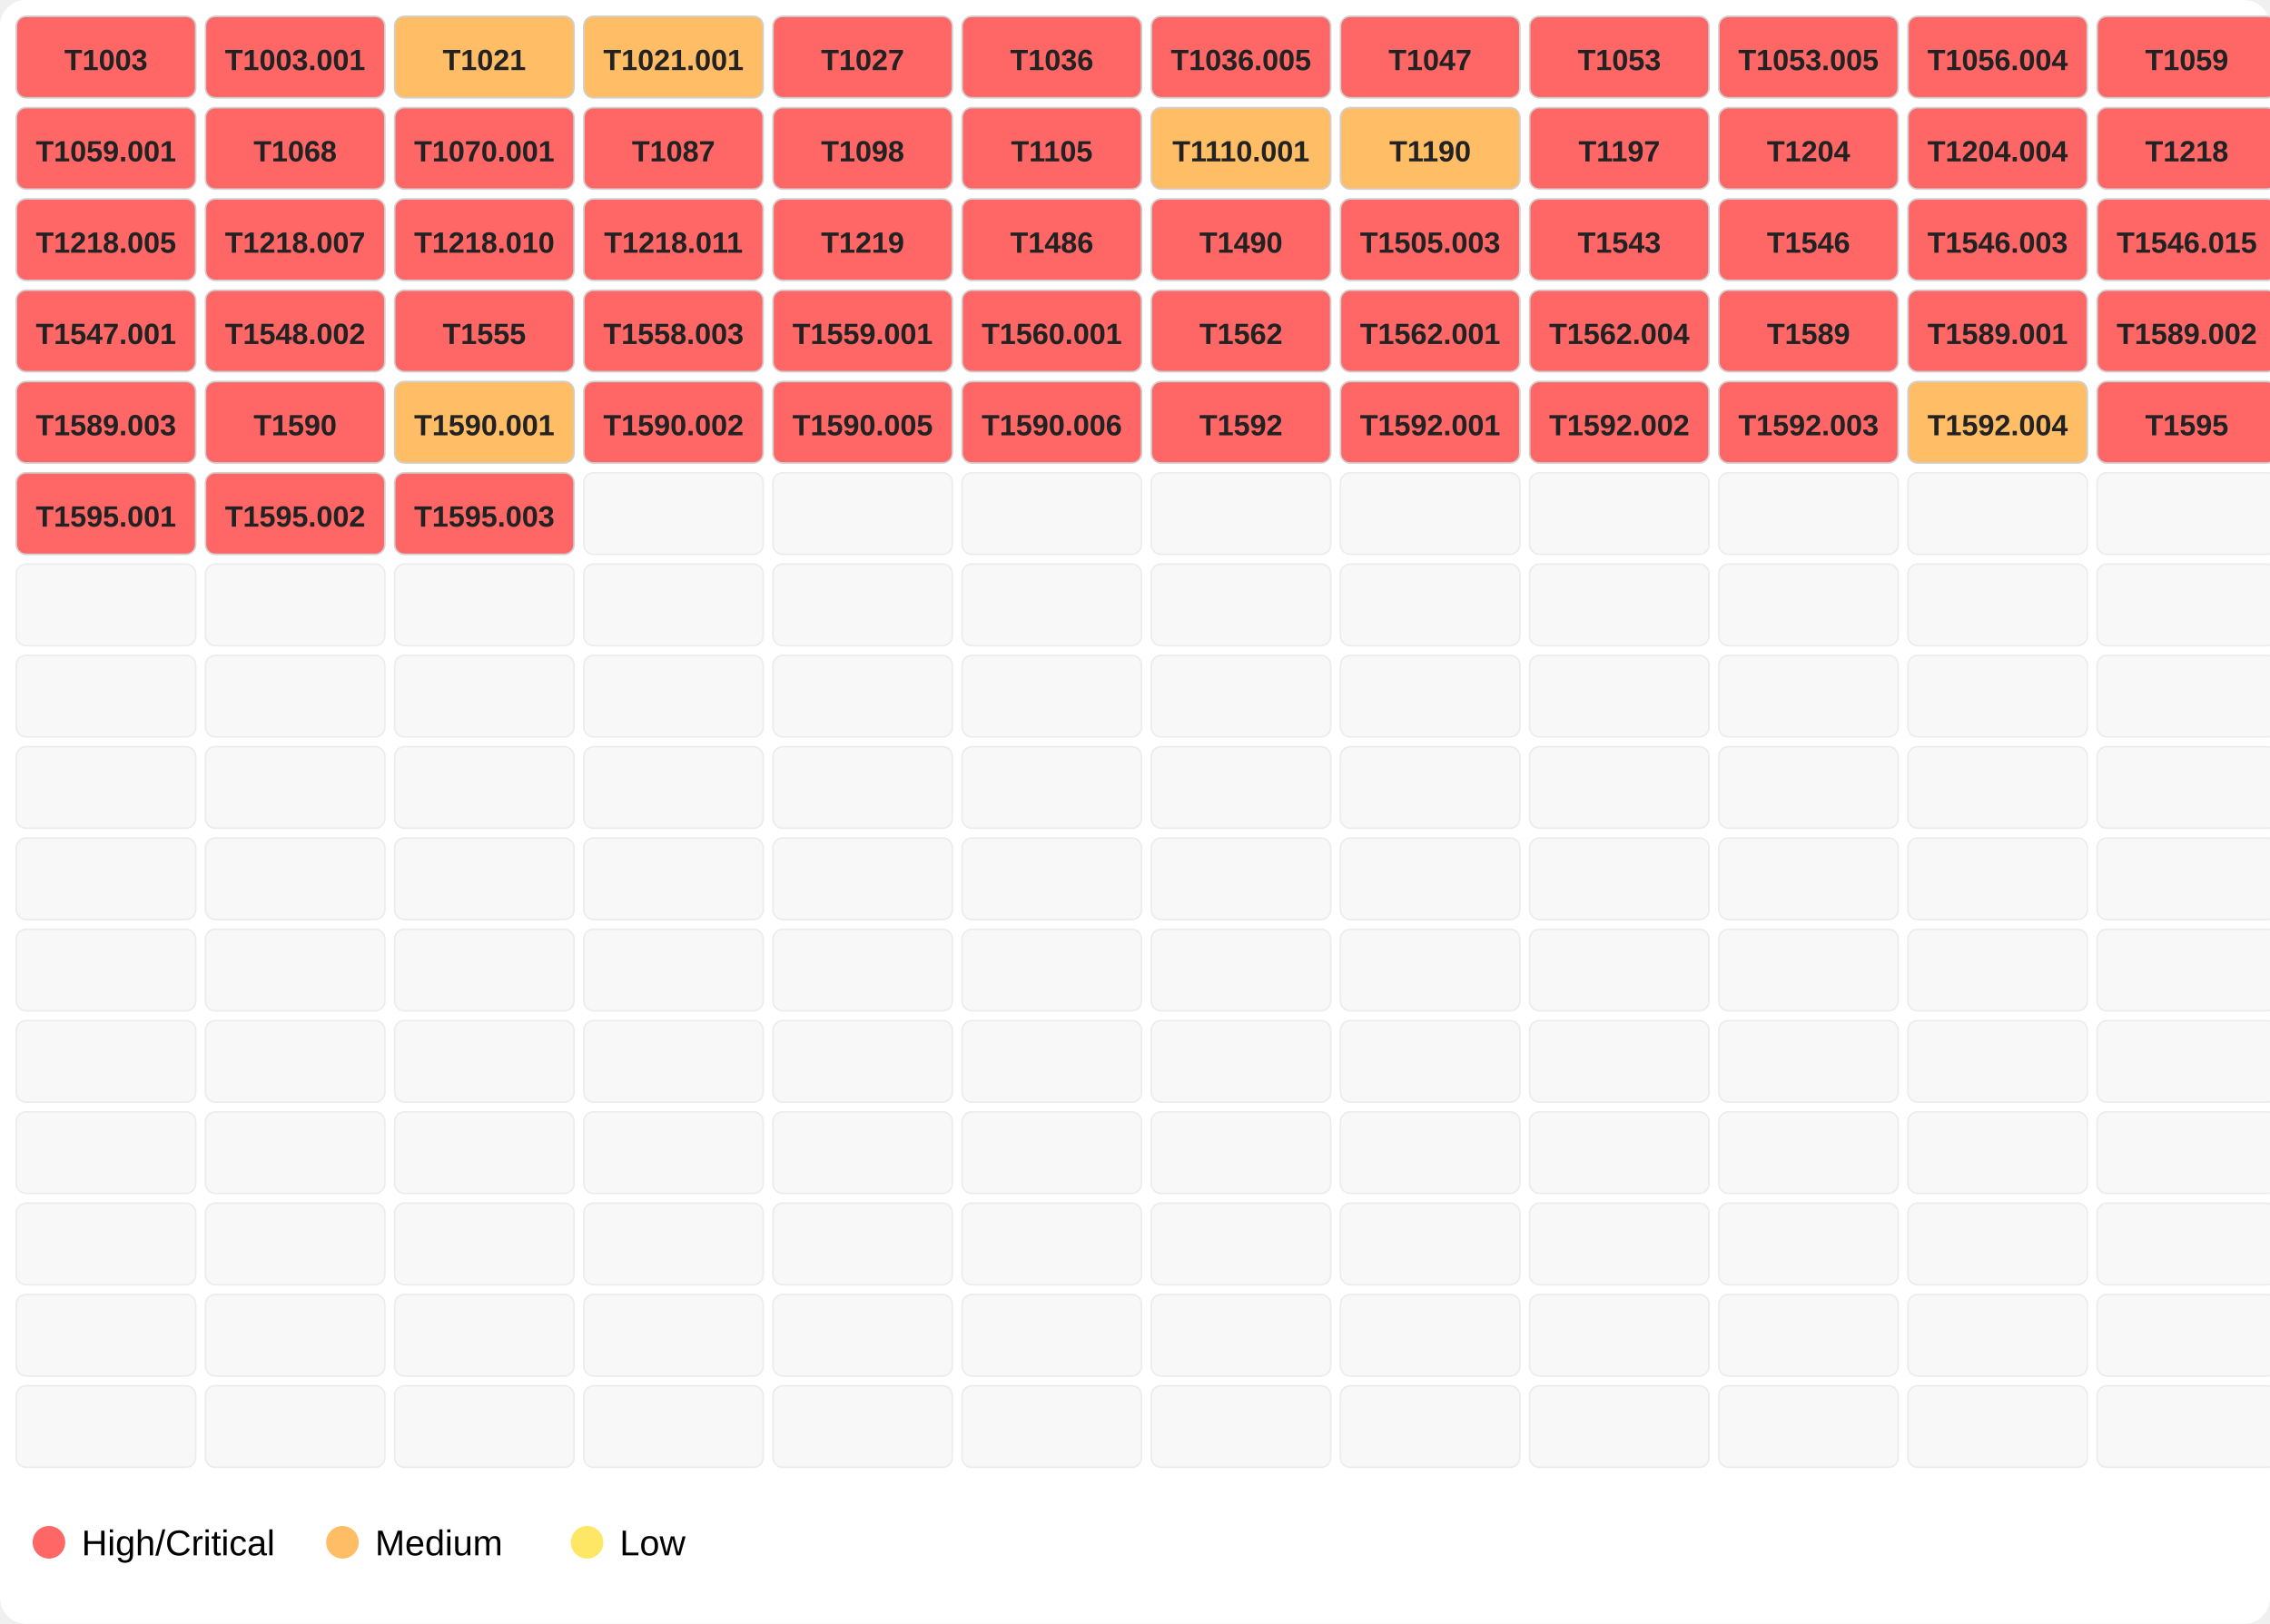
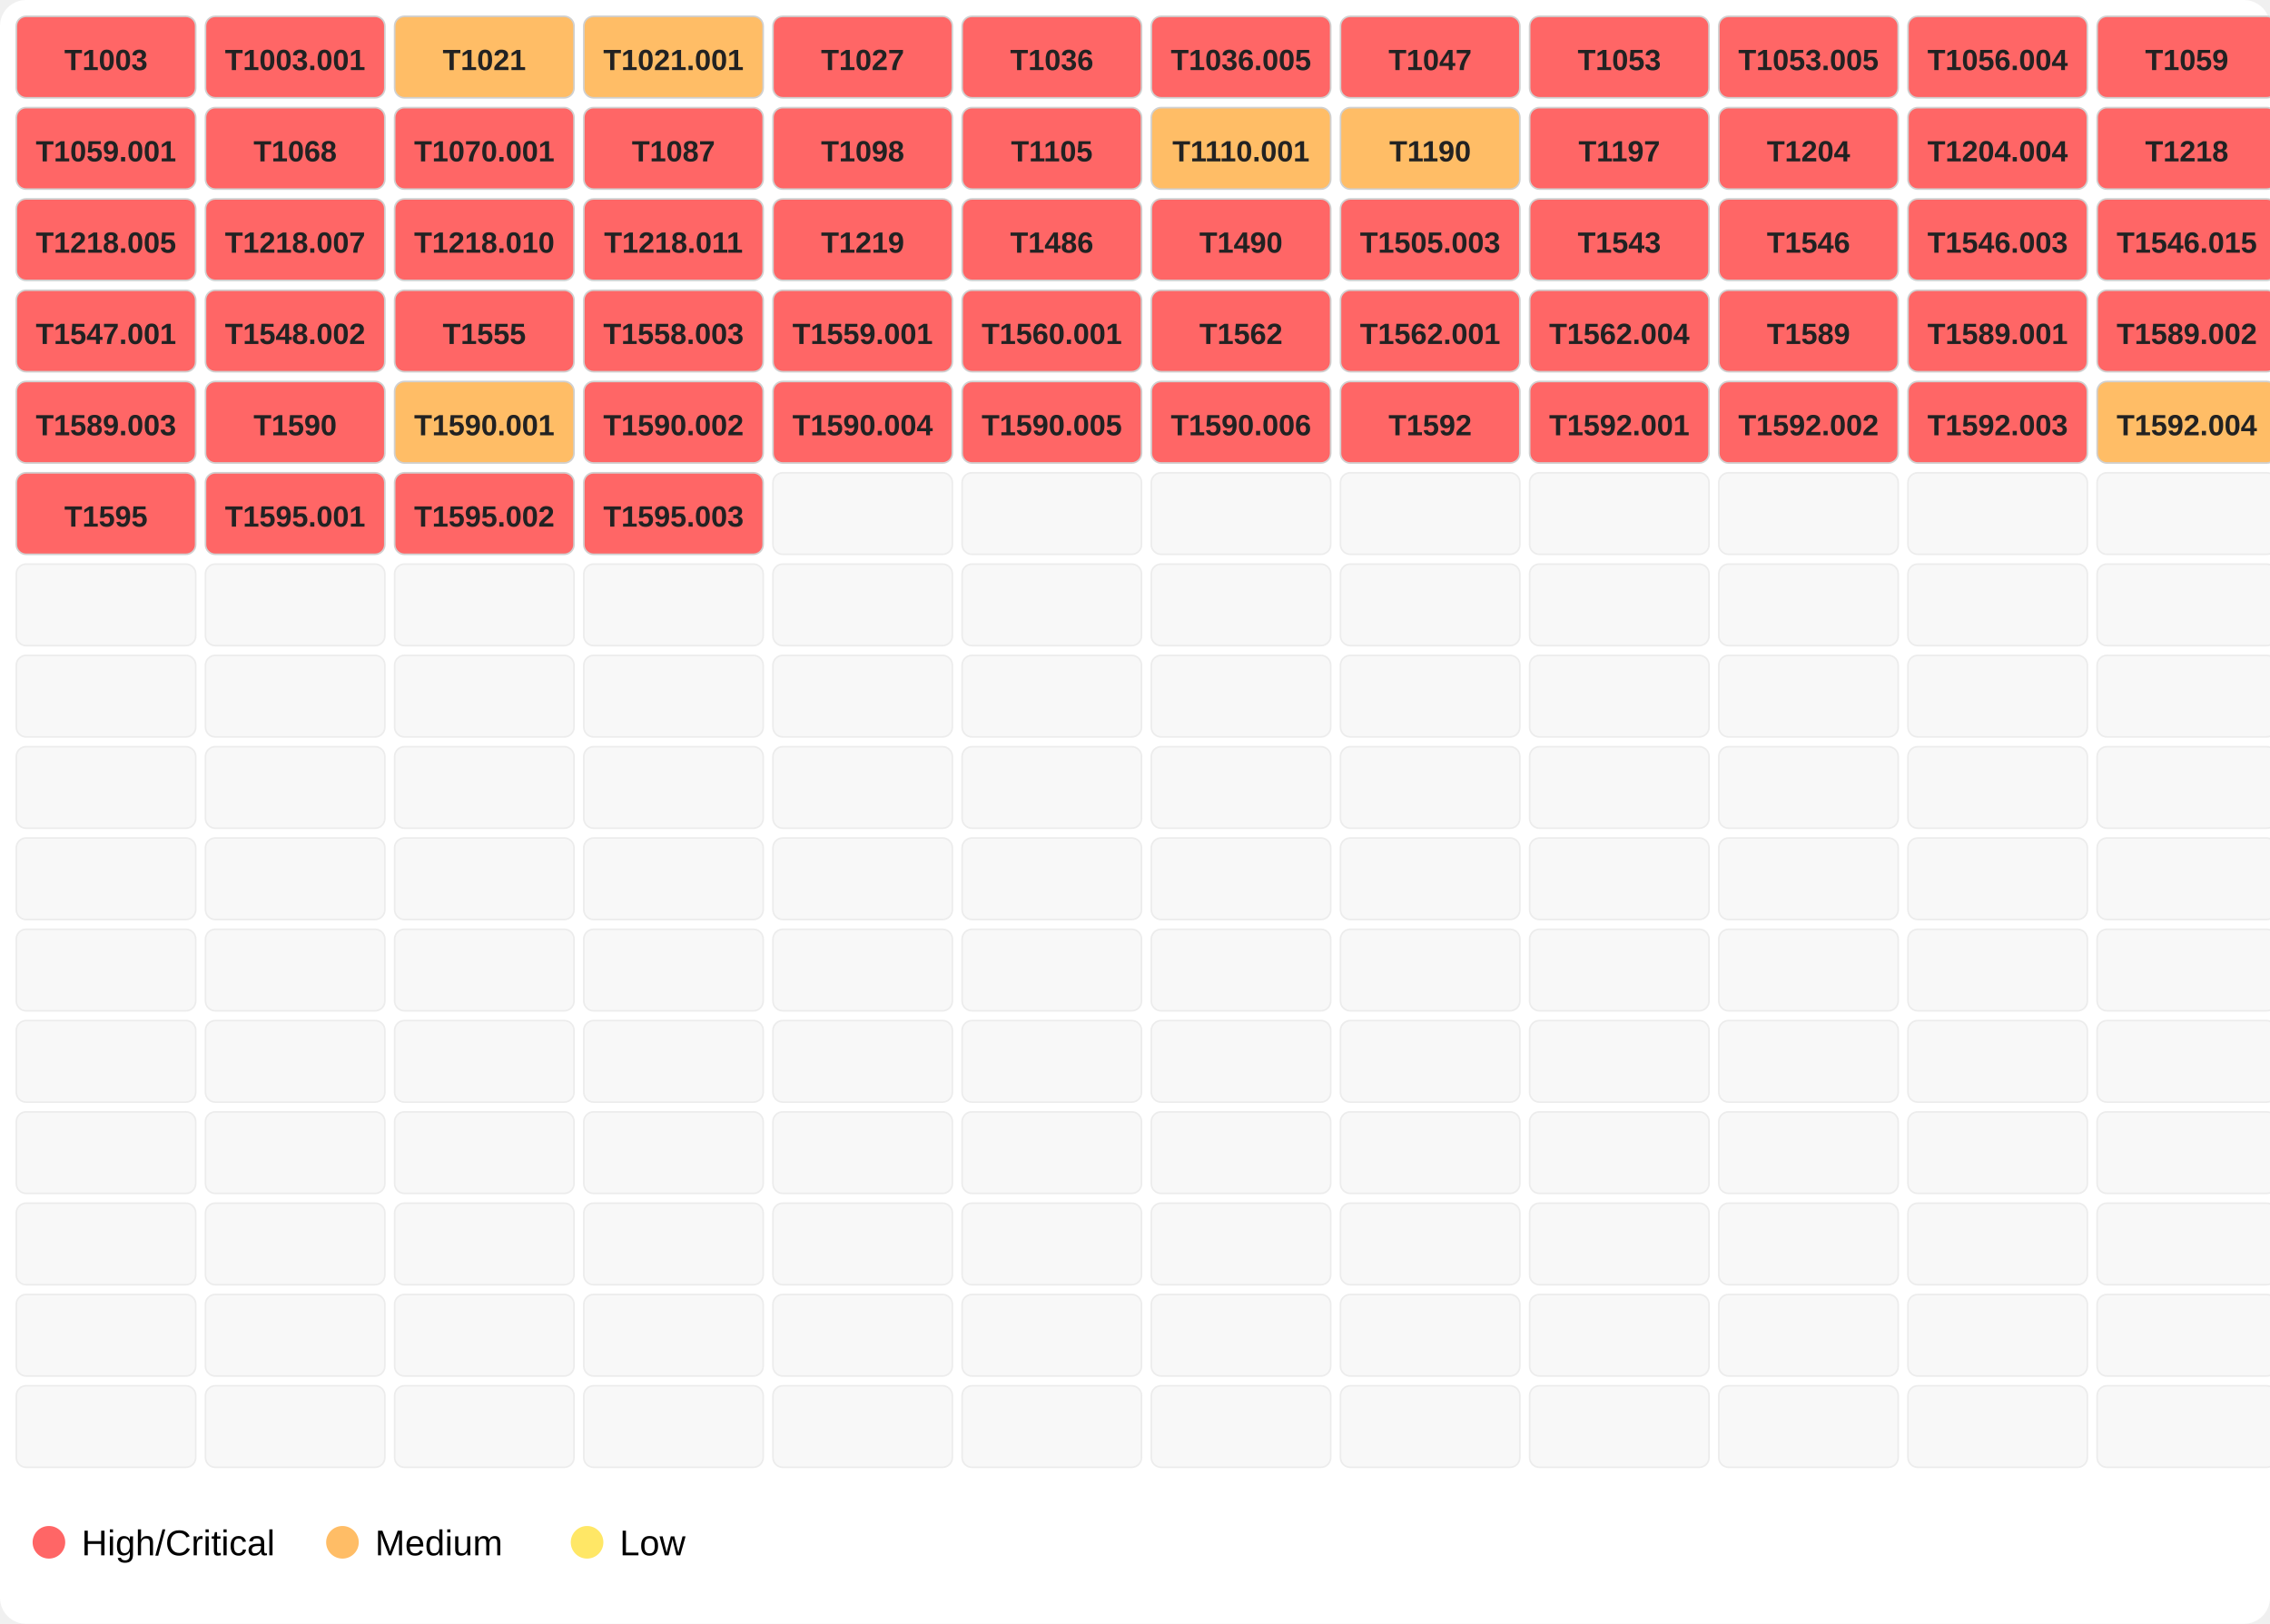
<svg xmlns="http://www.w3.org/2000/svg" width="696" height="498">
  <rect width="100%" height="100%" fill="#ffffff" rx="8" />
  <rect x="5" y="5" width="55" height="25" fill="#ff6666" opacity="1.0" stroke="#d0d0d0" stroke-width="0.5" rx="3" />
  <text x="32.5" y="21.5" font-family="Segoe UI,Arial" font-size="9" text-anchor="middle" font-weight="600" fill="#222">T1003</text>
  <rect x="63" y="5" width="55" height="25" fill="#ff6666" opacity="1.0" stroke="#d0d0d0" stroke-width="0.5" rx="3" />
  <text x="90.5" y="21.5" font-family="Segoe UI,Arial" font-size="9" text-anchor="middle" font-weight="600" fill="#222">T1003.001</text>
  <rect x="121" y="5" width="55" height="25" fill="#ffbd66" opacity="1.0" stroke="#d0d0d0" stroke-width="0.5" rx="3" />
  <text x="148.5" y="21.5" font-family="Segoe UI,Arial" font-size="9" text-anchor="middle" font-weight="600" fill="#222">T1021</text>
  <rect x="179" y="5" width="55" height="25" fill="#ffbd66" opacity="1.0" stroke="#d0d0d0" stroke-width="0.5" rx="3" />
  <text x="206.5" y="21.5" font-family="Segoe UI,Arial" font-size="9" text-anchor="middle" font-weight="600" fill="#222">T1021.001</text>
  <rect x="237" y="5" width="55" height="25" fill="#ff6666" opacity="1.0" stroke="#d0d0d0" stroke-width="0.5" rx="3" />
  <text x="264.5" y="21.5" font-family="Segoe UI,Arial" font-size="9" text-anchor="middle" font-weight="600" fill="#222">T1027</text>
  <rect x="295" y="5" width="55" height="25" fill="#ff6666" opacity="1.0" stroke="#d0d0d0" stroke-width="0.5" rx="3" />
  <text x="322.5" y="21.5" font-family="Segoe UI,Arial" font-size="9" text-anchor="middle" font-weight="600" fill="#222">T1036</text>
  <rect x="353" y="5" width="55" height="25" fill="#ff6666" opacity="1.0" stroke="#d0d0d0" stroke-width="0.5" rx="3" />
  <text x="380.5" y="21.5" font-family="Segoe UI,Arial" font-size="9" text-anchor="middle" font-weight="600" fill="#222">T1036.005</text>
  <rect x="411" y="5" width="55" height="25" fill="#ff6666" opacity="1.0" stroke="#d0d0d0" stroke-width="0.5" rx="3" />
  <text x="438.5" y="21.5" font-family="Segoe UI,Arial" font-size="9" text-anchor="middle" font-weight="600" fill="#222">T1047</text>
  <rect x="469" y="5" width="55" height="25" fill="#ff6666" opacity="1.0" stroke="#d0d0d0" stroke-width="0.5" rx="3" />
  <text x="496.5" y="21.5" font-family="Segoe UI,Arial" font-size="9" text-anchor="middle" font-weight="600" fill="#222">T1053</text>
  <rect x="527" y="5" width="55" height="25" fill="#ff6666" opacity="1.0" stroke="#d0d0d0" stroke-width="0.5" rx="3" />
  <text x="554.5" y="21.5" font-family="Segoe UI,Arial" font-size="9" text-anchor="middle" font-weight="600" fill="#222">T1053.005</text>
  <rect x="585" y="5" width="55" height="25" fill="#ff6666" opacity="1.0" stroke="#d0d0d0" stroke-width="0.5" rx="3" />
  <text x="612.5" y="21.5" font-family="Segoe UI,Arial" font-size="9" text-anchor="middle" font-weight="600" fill="#222">T1056.004</text>
  <rect x="643" y="5" width="55" height="25" fill="#ff6666" opacity="1.0" stroke="#d0d0d0" stroke-width="0.5" rx="3" />
  <text x="670.5" y="21.5" font-family="Segoe UI,Arial" font-size="9" text-anchor="middle" font-weight="600" fill="#222">T1059</text>
  <rect x="5" y="33" width="55" height="25" fill="#ff6666" opacity="1.0" stroke="#d0d0d0" stroke-width="0.5" rx="3" />
  <text x="32.5" y="49.5" font-family="Segoe UI,Arial" font-size="9" text-anchor="middle" font-weight="600" fill="#222">T1059.001</text>
  <rect x="63" y="33" width="55" height="25" fill="#ff6666" opacity="1.0" stroke="#d0d0d0" stroke-width="0.5" rx="3" />
  <text x="90.5" y="49.5" font-family="Segoe UI,Arial" font-size="9" text-anchor="middle" font-weight="600" fill="#222">T1068</text>
  <rect x="121" y="33" width="55" height="25" fill="#ff6666" opacity="1.0" stroke="#d0d0d0" stroke-width="0.5" rx="3" />
  <text x="148.5" y="49.5" font-family="Segoe UI,Arial" font-size="9" text-anchor="middle" font-weight="600" fill="#222">T1070.001</text>
  <rect x="179" y="33" width="55" height="25" fill="#ff6666" opacity="1.0" stroke="#d0d0d0" stroke-width="0.5" rx="3" />
  <text x="206.5" y="49.5" font-family="Segoe UI,Arial" font-size="9" text-anchor="middle" font-weight="600" fill="#222">T1087</text>
  <rect x="237" y="33" width="55" height="25" fill="#ff6666" opacity="1.0" stroke="#d0d0d0" stroke-width="0.5" rx="3" />
  <text x="264.5" y="49.5" font-family="Segoe UI,Arial" font-size="9" text-anchor="middle" font-weight="600" fill="#222">T1098</text>
  <rect x="295" y="33" width="55" height="25" fill="#ff6666" opacity="1.0" stroke="#d0d0d0" stroke-width="0.5" rx="3" />
  <text x="322.5" y="49.5" font-family="Segoe UI,Arial" font-size="9" text-anchor="middle" font-weight="600" fill="#222">T1105</text>
  <rect x="353" y="33" width="55" height="25" fill="#ffbd66" opacity="1.0" stroke="#d0d0d0" stroke-width="0.5" rx="3" />
  <text x="380.5" y="49.5" font-family="Segoe UI,Arial" font-size="9" text-anchor="middle" font-weight="600" fill="#222">T1110.001</text>
  <rect x="411" y="33" width="55" height="25" fill="#ffbd66" opacity="1.0" stroke="#d0d0d0" stroke-width="0.5" rx="3" />
  <text x="438.5" y="49.5" font-family="Segoe UI,Arial" font-size="9" text-anchor="middle" font-weight="600" fill="#222">T1190</text>
  <rect x="469" y="33" width="55" height="25" fill="#ff6666" opacity="1.0" stroke="#d0d0d0" stroke-width="0.5" rx="3" />
  <text x="496.5" y="49.5" font-family="Segoe UI,Arial" font-size="9" text-anchor="middle" font-weight="600" fill="#222">T1197</text>
  <rect x="527" y="33" width="55" height="25" fill="#ff6666" opacity="1.0" stroke="#d0d0d0" stroke-width="0.5" rx="3" />
  <text x="554.5" y="49.5" font-family="Segoe UI,Arial" font-size="9" text-anchor="middle" font-weight="600" fill="#222">T1204</text>
  <rect x="585" y="33" width="55" height="25" fill="#ff6666" opacity="1.0" stroke="#d0d0d0" stroke-width="0.5" rx="3" />
  <text x="612.5" y="49.5" font-family="Segoe UI,Arial" font-size="9" text-anchor="middle" font-weight="600" fill="#222">T1204.004</text>
  <rect x="643" y="33" width="55" height="25" fill="#ff6666" opacity="1.0" stroke="#d0d0d0" stroke-width="0.5" rx="3" />
  <text x="670.5" y="49.5" font-family="Segoe UI,Arial" font-size="9" text-anchor="middle" font-weight="600" fill="#222">T1218</text>
  <rect x="5" y="61" width="55" height="25" fill="#ff6666" opacity="1.0" stroke="#d0d0d0" stroke-width="0.5" rx="3" />
  <text x="32.5" y="77.5" font-family="Segoe UI,Arial" font-size="9" text-anchor="middle" font-weight="600" fill="#222">T1218.005</text>
  <rect x="63" y="61" width="55" height="25" fill="#ff6666" opacity="1.0" stroke="#d0d0d0" stroke-width="0.5" rx="3" />
  <text x="90.5" y="77.5" font-family="Segoe UI,Arial" font-size="9" text-anchor="middle" font-weight="600" fill="#222">T1218.007</text>
  <rect x="121" y="61" width="55" height="25" fill="#ff6666" opacity="1.0" stroke="#d0d0d0" stroke-width="0.5" rx="3" />
  <text x="148.5" y="77.5" font-family="Segoe UI,Arial" font-size="9" text-anchor="middle" font-weight="600" fill="#222">T1218.010</text>
  <rect x="179" y="61" width="55" height="25" fill="#ff6666" opacity="1.0" stroke="#d0d0d0" stroke-width="0.5" rx="3" />
  <text x="206.5" y="77.5" font-family="Segoe UI,Arial" font-size="9" text-anchor="middle" font-weight="600" fill="#222">T1218.011</text>
  <rect x="237" y="61" width="55" height="25" fill="#ff6666" opacity="1.0" stroke="#d0d0d0" stroke-width="0.5" rx="3" />
  <text x="264.5" y="77.5" font-family="Segoe UI,Arial" font-size="9" text-anchor="middle" font-weight="600" fill="#222">T1219</text>
  <rect x="295" y="61" width="55" height="25" fill="#ff6666" opacity="1.0" stroke="#d0d0d0" stroke-width="0.5" rx="3" />
  <text x="322.5" y="77.5" font-family="Segoe UI,Arial" font-size="9" text-anchor="middle" font-weight="600" fill="#222">T1486</text>
  <rect x="353" y="61" width="55" height="25" fill="#ff6666" opacity="1.0" stroke="#d0d0d0" stroke-width="0.5" rx="3" />
  <text x="380.5" y="77.5" font-family="Segoe UI,Arial" font-size="9" text-anchor="middle" font-weight="600" fill="#222">T1490</text>
  <rect x="411" y="61" width="55" height="25" fill="#ff6666" opacity="1.0" stroke="#d0d0d0" stroke-width="0.5" rx="3" />
  <text x="438.5" y="77.5" font-family="Segoe UI,Arial" font-size="9" text-anchor="middle" font-weight="600" fill="#222">T1505.003</text>
  <rect x="469" y="61" width="55" height="25" fill="#ff6666" opacity="1.0" stroke="#d0d0d0" stroke-width="0.5" rx="3" />
  <text x="496.5" y="77.5" font-family="Segoe UI,Arial" font-size="9" text-anchor="middle" font-weight="600" fill="#222">T1543</text>
  <rect x="527" y="61" width="55" height="25" fill="#ff6666" opacity="1.0" stroke="#d0d0d0" stroke-width="0.5" rx="3" />
  <text x="554.5" y="77.5" font-family="Segoe UI,Arial" font-size="9" text-anchor="middle" font-weight="600" fill="#222">T1546</text>
  <rect x="585" y="61" width="55" height="25" fill="#ff6666" opacity="1.0" stroke="#d0d0d0" stroke-width="0.5" rx="3" />
  <text x="612.5" y="77.5" font-family="Segoe UI,Arial" font-size="9" text-anchor="middle" font-weight="600" fill="#222">T1546.003</text>
  <rect x="643" y="61" width="55" height="25" fill="#ff6666" opacity="1.0" stroke="#d0d0d0" stroke-width="0.5" rx="3" />
  <text x="670.5" y="77.5" font-family="Segoe UI,Arial" font-size="9" text-anchor="middle" font-weight="600" fill="#222">T1546.015</text>
  <rect x="5" y="89" width="55" height="25" fill="#ff6666" opacity="1.0" stroke="#d0d0d0" stroke-width="0.5" rx="3" />
  <text x="32.5" y="105.5" font-family="Segoe UI,Arial" font-size="9" text-anchor="middle" font-weight="600" fill="#222">T1547.001</text>
  <rect x="63" y="89" width="55" height="25" fill="#ff6666" opacity="1.0" stroke="#d0d0d0" stroke-width="0.5" rx="3" />
  <text x="90.5" y="105.5" font-family="Segoe UI,Arial" font-size="9" text-anchor="middle" font-weight="600" fill="#222">T1548.002</text>
  <rect x="121" y="89" width="55" height="25" fill="#ff6666" opacity="1.0" stroke="#d0d0d0" stroke-width="0.5" rx="3" />
  <text x="148.5" y="105.5" font-family="Segoe UI,Arial" font-size="9" text-anchor="middle" font-weight="600" fill="#222">T1555</text>
  <rect x="179" y="89" width="55" height="25" fill="#ff6666" opacity="1.0" stroke="#d0d0d0" stroke-width="0.5" rx="3" />
  <text x="206.5" y="105.5" font-family="Segoe UI,Arial" font-size="9" text-anchor="middle" font-weight="600" fill="#222">T1558.003</text>
  <rect x="237" y="89" width="55" height="25" fill="#ff6666" opacity="1.0" stroke="#d0d0d0" stroke-width="0.5" rx="3" />
  <text x="264.5" y="105.5" font-family="Segoe UI,Arial" font-size="9" text-anchor="middle" font-weight="600" fill="#222">T1559.001</text>
  <rect x="295" y="89" width="55" height="25" fill="#ff6666" opacity="1.0" stroke="#d0d0d0" stroke-width="0.5" rx="3" />
  <text x="322.5" y="105.5" font-family="Segoe UI,Arial" font-size="9" text-anchor="middle" font-weight="600" fill="#222">T1560.001</text>
  <rect x="353" y="89" width="55" height="25" fill="#ff6666" opacity="1.0" stroke="#d0d0d0" stroke-width="0.5" rx="3" />
  <text x="380.5" y="105.5" font-family="Segoe UI,Arial" font-size="9" text-anchor="middle" font-weight="600" fill="#222">T1562</text>
  <rect x="411" y="89" width="55" height="25" fill="#ff6666" opacity="1.0" stroke="#d0d0d0" stroke-width="0.5" rx="3" />
  <text x="438.5" y="105.5" font-family="Segoe UI,Arial" font-size="9" text-anchor="middle" font-weight="600" fill="#222">T1562.001</text>
  <rect x="469" y="89" width="55" height="25" fill="#ff6666" opacity="1.0" stroke="#d0d0d0" stroke-width="0.5" rx="3" />
  <text x="496.5" y="105.5" font-family="Segoe UI,Arial" font-size="9" text-anchor="middle" font-weight="600" fill="#222">T1562.004</text>
  <rect x="527" y="89" width="55" height="25" fill="#ff6666" opacity="1.0" stroke="#d0d0d0" stroke-width="0.5" rx="3" />
  <text x="554.5" y="105.5" font-family="Segoe UI,Arial" font-size="9" text-anchor="middle" font-weight="600" fill="#222">T1589</text>
  <rect x="585" y="89" width="55" height="25" fill="#ff6666" opacity="1.0" stroke="#d0d0d0" stroke-width="0.5" rx="3" />
  <text x="612.5" y="105.5" font-family="Segoe UI,Arial" font-size="9" text-anchor="middle" font-weight="600" fill="#222">T1589.001</text>
  <rect x="643" y="89" width="55" height="25" fill="#ff6666" opacity="1.0" stroke="#d0d0d0" stroke-width="0.5" rx="3" />
  <text x="670.5" y="105.5" font-family="Segoe UI,Arial" font-size="9" text-anchor="middle" font-weight="600" fill="#222">T1589.002</text>
  <rect x="5" y="117" width="55" height="25" fill="#ff6666" opacity="1.0" stroke="#d0d0d0" stroke-width="0.5" rx="3" />
  <text x="32.5" y="133.5" font-family="Segoe UI,Arial" font-size="9" text-anchor="middle" font-weight="600" fill="#222">T1589.003</text>
  <rect x="63" y="117" width="55" height="25" fill="#ff6666" opacity="1.0" stroke="#d0d0d0" stroke-width="0.5" rx="3" />
  <text x="90.5" y="133.5" font-family="Segoe UI,Arial" font-size="9" text-anchor="middle" font-weight="600" fill="#222">T1590</text>
  <rect x="121" y="117" width="55" height="25" fill="#ffbd66" opacity="1.0" stroke="#d0d0d0" stroke-width="0.5" rx="3" />
  <text x="148.5" y="133.5" font-family="Segoe UI,Arial" font-size="9" text-anchor="middle" font-weight="600" fill="#222">T1590.001</text>
  <rect x="179" y="117" width="55" height="25" fill="#ff6666" opacity="1.0" stroke="#d0d0d0" stroke-width="0.5" rx="3" />
  <text x="206.5" y="133.5" font-family="Segoe UI,Arial" font-size="9" text-anchor="middle" font-weight="600" fill="#222">T1590.002</text>
  <rect x="237" y="117" width="55" height="25" fill="#ff6666" opacity="1.0" stroke="#d0d0d0" stroke-width="0.5" rx="3" />
-   <text x="264.5" y="133.5" font-family="Segoe UI,Arial" font-size="9" text-anchor="middle" font-weight="600" fill="#222">T1590.005</text>
+   <text x="264.5" y="133.5" font-family="Segoe UI,Arial" font-size="9" text-anchor="middle" font-weight="600" fill="#222">T1590.004</text>
  <rect x="295" y="117" width="55" height="25" fill="#ff6666" opacity="1.0" stroke="#d0d0d0" stroke-width="0.5" rx="3" />
-   <text x="322.5" y="133.5" font-family="Segoe UI,Arial" font-size="9" text-anchor="middle" font-weight="600" fill="#222">T1590.006</text>
+   <text x="322.5" y="133.5" font-family="Segoe UI,Arial" font-size="9" text-anchor="middle" font-weight="600" fill="#222">T1590.005</text>
  <rect x="353" y="117" width="55" height="25" fill="#ff6666" opacity="1.0" stroke="#d0d0d0" stroke-width="0.5" rx="3" />
-   <text x="380.5" y="133.5" font-family="Segoe UI,Arial" font-size="9" text-anchor="middle" font-weight="600" fill="#222">T1592</text>
+   <text x="380.5" y="133.5" font-family="Segoe UI,Arial" font-size="9" text-anchor="middle" font-weight="600" fill="#222">T1590.006</text>
  <rect x="411" y="117" width="55" height="25" fill="#ff6666" opacity="1.0" stroke="#d0d0d0" stroke-width="0.5" rx="3" />
-   <text x="438.5" y="133.5" font-family="Segoe UI,Arial" font-size="9" text-anchor="middle" font-weight="600" fill="#222">T1592.001</text>
+   <text x="438.5" y="133.5" font-family="Segoe UI,Arial" font-size="9" text-anchor="middle" font-weight="600" fill="#222">T1592</text>
  <rect x="469" y="117" width="55" height="25" fill="#ff6666" opacity="1.0" stroke="#d0d0d0" stroke-width="0.5" rx="3" />
-   <text x="496.5" y="133.5" font-family="Segoe UI,Arial" font-size="9" text-anchor="middle" font-weight="600" fill="#222">T1592.002</text>
+   <text x="496.5" y="133.5" font-family="Segoe UI,Arial" font-size="9" text-anchor="middle" font-weight="600" fill="#222">T1592.001</text>
  <rect x="527" y="117" width="55" height="25" fill="#ff6666" opacity="1.0" stroke="#d0d0d0" stroke-width="0.5" rx="3" />
-   <text x="554.5" y="133.5" font-family="Segoe UI,Arial" font-size="9" text-anchor="middle" font-weight="600" fill="#222">T1592.003</text>
-   <rect x="585" y="117" width="55" height="25" fill="#ffbd66" opacity="1.0" stroke="#d0d0d0" stroke-width="0.5" rx="3" />
-   <text x="612.5" y="133.5" font-family="Segoe UI,Arial" font-size="9" text-anchor="middle" font-weight="600" fill="#222">T1592.004</text>
-   <rect x="643" y="117" width="55" height="25" fill="#ff6666" opacity="1.0" stroke="#d0d0d0" stroke-width="0.5" rx="3" />
-   <text x="670.5" y="133.5" font-family="Segoe UI,Arial" font-size="9" text-anchor="middle" font-weight="600" fill="#222">T1595</text>
+   <text x="554.5" y="133.5" font-family="Segoe UI,Arial" font-size="9" text-anchor="middle" font-weight="600" fill="#222">T1592.002</text>
+   <rect x="585" y="117" width="55" height="25" fill="#ff6666" opacity="1.0" stroke="#d0d0d0" stroke-width="0.5" rx="3" />
+   <text x="612.5" y="133.5" font-family="Segoe UI,Arial" font-size="9" text-anchor="middle" font-weight="600" fill="#222">T1592.003</text>
+   <rect x="643" y="117" width="55" height="25" fill="#ffbd66" opacity="1.0" stroke="#d0d0d0" stroke-width="0.5" rx="3" />
+   <text x="670.5" y="133.5" font-family="Segoe UI,Arial" font-size="9" text-anchor="middle" font-weight="600" fill="#222">T1592.004</text>
  <rect x="5" y="145" width="55" height="25" fill="#ff6666" opacity="1.0" stroke="#d0d0d0" stroke-width="0.5" rx="3" />
-   <text x="32.5" y="161.5" font-family="Segoe UI,Arial" font-size="9" text-anchor="middle" font-weight="600" fill="#222">T1595.001</text>
+   <text x="32.5" y="161.5" font-family="Segoe UI,Arial" font-size="9" text-anchor="middle" font-weight="600" fill="#222">T1595</text>
  <rect x="63" y="145" width="55" height="25" fill="#ff6666" opacity="1.0" stroke="#d0d0d0" stroke-width="0.5" rx="3" />
-   <text x="90.5" y="161.5" font-family="Segoe UI,Arial" font-size="9" text-anchor="middle" font-weight="600" fill="#222">T1595.002</text>
+   <text x="90.5" y="161.5" font-family="Segoe UI,Arial" font-size="9" text-anchor="middle" font-weight="600" fill="#222">T1595.001</text>
  <rect x="121" y="145" width="55" height="25" fill="#ff6666" opacity="1.0" stroke="#d0d0d0" stroke-width="0.5" rx="3" />
-   <text x="148.5" y="161.5" font-family="Segoe UI,Arial" font-size="9" text-anchor="middle" font-weight="600" fill="#222">T1595.003</text>
-   <rect x="179" y="145" width="55" height="25" fill="#eeeeee" opacity="0.4" stroke="#d0d0d0" stroke-width="0.5" rx="3" />
+   <text x="148.5" y="161.5" font-family="Segoe UI,Arial" font-size="9" text-anchor="middle" font-weight="600" fill="#222">T1595.002</text>
+   <rect x="179" y="145" width="55" height="25" fill="#ff6666" opacity="1.0" stroke="#d0d0d0" stroke-width="0.5" rx="3" />
+   <text x="206.5" y="161.5" font-family="Segoe UI,Arial" font-size="9" text-anchor="middle" font-weight="600" fill="#222">T1595.003</text>
  <rect x="237" y="145" width="55" height="25" fill="#eeeeee" opacity="0.4" stroke="#d0d0d0" stroke-width="0.5" rx="3" />
  <rect x="295" y="145" width="55" height="25" fill="#eeeeee" opacity="0.4" stroke="#d0d0d0" stroke-width="0.5" rx="3" />
  <rect x="353" y="145" width="55" height="25" fill="#eeeeee" opacity="0.4" stroke="#d0d0d0" stroke-width="0.5" rx="3" />
  <rect x="411" y="145" width="55" height="25" fill="#eeeeee" opacity="0.4" stroke="#d0d0d0" stroke-width="0.5" rx="3" />
  <rect x="469" y="145" width="55" height="25" fill="#eeeeee" opacity="0.4" stroke="#d0d0d0" stroke-width="0.5" rx="3" />
  <rect x="527" y="145" width="55" height="25" fill="#eeeeee" opacity="0.4" stroke="#d0d0d0" stroke-width="0.5" rx="3" />
  <rect x="585" y="145" width="55" height="25" fill="#eeeeee" opacity="0.4" stroke="#d0d0d0" stroke-width="0.5" rx="3" />
  <rect x="643" y="145" width="55" height="25" fill="#eeeeee" opacity="0.4" stroke="#d0d0d0" stroke-width="0.5" rx="3" />
  <rect x="5" y="173" width="55" height="25" fill="#eeeeee" opacity="0.4" stroke="#d0d0d0" stroke-width="0.5" rx="3" />
  <rect x="63" y="173" width="55" height="25" fill="#eeeeee" opacity="0.4" stroke="#d0d0d0" stroke-width="0.5" rx="3" />
  <rect x="121" y="173" width="55" height="25" fill="#eeeeee" opacity="0.4" stroke="#d0d0d0" stroke-width="0.5" rx="3" />
  <rect x="179" y="173" width="55" height="25" fill="#eeeeee" opacity="0.4" stroke="#d0d0d0" stroke-width="0.5" rx="3" />
  <rect x="237" y="173" width="55" height="25" fill="#eeeeee" opacity="0.4" stroke="#d0d0d0" stroke-width="0.5" rx="3" />
  <rect x="295" y="173" width="55" height="25" fill="#eeeeee" opacity="0.4" stroke="#d0d0d0" stroke-width="0.5" rx="3" />
  <rect x="353" y="173" width="55" height="25" fill="#eeeeee" opacity="0.4" stroke="#d0d0d0" stroke-width="0.5" rx="3" />
  <rect x="411" y="173" width="55" height="25" fill="#eeeeee" opacity="0.4" stroke="#d0d0d0" stroke-width="0.5" rx="3" />
  <rect x="469" y="173" width="55" height="25" fill="#eeeeee" opacity="0.4" stroke="#d0d0d0" stroke-width="0.5" rx="3" />
  <rect x="527" y="173" width="55" height="25" fill="#eeeeee" opacity="0.4" stroke="#d0d0d0" stroke-width="0.5" rx="3" />
  <rect x="585" y="173" width="55" height="25" fill="#eeeeee" opacity="0.4" stroke="#d0d0d0" stroke-width="0.5" rx="3" />
  <rect x="643" y="173" width="55" height="25" fill="#eeeeee" opacity="0.4" stroke="#d0d0d0" stroke-width="0.5" rx="3" />
  <rect x="5" y="201" width="55" height="25" fill="#eeeeee" opacity="0.4" stroke="#d0d0d0" stroke-width="0.5" rx="3" />
  <rect x="63" y="201" width="55" height="25" fill="#eeeeee" opacity="0.4" stroke="#d0d0d0" stroke-width="0.5" rx="3" />
  <rect x="121" y="201" width="55" height="25" fill="#eeeeee" opacity="0.4" stroke="#d0d0d0" stroke-width="0.5" rx="3" />
  <rect x="179" y="201" width="55" height="25" fill="#eeeeee" opacity="0.4" stroke="#d0d0d0" stroke-width="0.5" rx="3" />
  <rect x="237" y="201" width="55" height="25" fill="#eeeeee" opacity="0.4" stroke="#d0d0d0" stroke-width="0.5" rx="3" />
  <rect x="295" y="201" width="55" height="25" fill="#eeeeee" opacity="0.4" stroke="#d0d0d0" stroke-width="0.5" rx="3" />
  <rect x="353" y="201" width="55" height="25" fill="#eeeeee" opacity="0.4" stroke="#d0d0d0" stroke-width="0.5" rx="3" />
  <rect x="411" y="201" width="55" height="25" fill="#eeeeee" opacity="0.4" stroke="#d0d0d0" stroke-width="0.5" rx="3" />
  <rect x="469" y="201" width="55" height="25" fill="#eeeeee" opacity="0.4" stroke="#d0d0d0" stroke-width="0.5" rx="3" />
  <rect x="527" y="201" width="55" height="25" fill="#eeeeee" opacity="0.4" stroke="#d0d0d0" stroke-width="0.5" rx="3" />
  <rect x="585" y="201" width="55" height="25" fill="#eeeeee" opacity="0.4" stroke="#d0d0d0" stroke-width="0.5" rx="3" />
  <rect x="643" y="201" width="55" height="25" fill="#eeeeee" opacity="0.4" stroke="#d0d0d0" stroke-width="0.5" rx="3" />
  <rect x="5" y="229" width="55" height="25" fill="#eeeeee" opacity="0.4" stroke="#d0d0d0" stroke-width="0.5" rx="3" />
  <rect x="63" y="229" width="55" height="25" fill="#eeeeee" opacity="0.4" stroke="#d0d0d0" stroke-width="0.5" rx="3" />
  <rect x="121" y="229" width="55" height="25" fill="#eeeeee" opacity="0.4" stroke="#d0d0d0" stroke-width="0.5" rx="3" />
  <rect x="179" y="229" width="55" height="25" fill="#eeeeee" opacity="0.4" stroke="#d0d0d0" stroke-width="0.5" rx="3" />
  <rect x="237" y="229" width="55" height="25" fill="#eeeeee" opacity="0.4" stroke="#d0d0d0" stroke-width="0.5" rx="3" />
  <rect x="295" y="229" width="55" height="25" fill="#eeeeee" opacity="0.4" stroke="#d0d0d0" stroke-width="0.5" rx="3" />
  <rect x="353" y="229" width="55" height="25" fill="#eeeeee" opacity="0.4" stroke="#d0d0d0" stroke-width="0.5" rx="3" />
  <rect x="411" y="229" width="55" height="25" fill="#eeeeee" opacity="0.4" stroke="#d0d0d0" stroke-width="0.5" rx="3" />
  <rect x="469" y="229" width="55" height="25" fill="#eeeeee" opacity="0.4" stroke="#d0d0d0" stroke-width="0.5" rx="3" />
  <rect x="527" y="229" width="55" height="25" fill="#eeeeee" opacity="0.4" stroke="#d0d0d0" stroke-width="0.5" rx="3" />
  <rect x="585" y="229" width="55" height="25" fill="#eeeeee" opacity="0.4" stroke="#d0d0d0" stroke-width="0.5" rx="3" />
  <rect x="643" y="229" width="55" height="25" fill="#eeeeee" opacity="0.4" stroke="#d0d0d0" stroke-width="0.5" rx="3" />
  <rect x="5" y="257" width="55" height="25" fill="#eeeeee" opacity="0.4" stroke="#d0d0d0" stroke-width="0.5" rx="3" />
  <rect x="63" y="257" width="55" height="25" fill="#eeeeee" opacity="0.4" stroke="#d0d0d0" stroke-width="0.5" rx="3" />
  <rect x="121" y="257" width="55" height="25" fill="#eeeeee" opacity="0.4" stroke="#d0d0d0" stroke-width="0.5" rx="3" />
  <rect x="179" y="257" width="55" height="25" fill="#eeeeee" opacity="0.4" stroke="#d0d0d0" stroke-width="0.5" rx="3" />
  <rect x="237" y="257" width="55" height="25" fill="#eeeeee" opacity="0.4" stroke="#d0d0d0" stroke-width="0.5" rx="3" />
  <rect x="295" y="257" width="55" height="25" fill="#eeeeee" opacity="0.4" stroke="#d0d0d0" stroke-width="0.5" rx="3" />
  <rect x="353" y="257" width="55" height="25" fill="#eeeeee" opacity="0.4" stroke="#d0d0d0" stroke-width="0.5" rx="3" />
  <rect x="411" y="257" width="55" height="25" fill="#eeeeee" opacity="0.4" stroke="#d0d0d0" stroke-width="0.5" rx="3" />
  <rect x="469" y="257" width="55" height="25" fill="#eeeeee" opacity="0.4" stroke="#d0d0d0" stroke-width="0.5" rx="3" />
  <rect x="527" y="257" width="55" height="25" fill="#eeeeee" opacity="0.4" stroke="#d0d0d0" stroke-width="0.5" rx="3" />
  <rect x="585" y="257" width="55" height="25" fill="#eeeeee" opacity="0.4" stroke="#d0d0d0" stroke-width="0.5" rx="3" />
  <rect x="643" y="257" width="55" height="25" fill="#eeeeee" opacity="0.4" stroke="#d0d0d0" stroke-width="0.5" rx="3" />
  <rect x="5" y="285" width="55" height="25" fill="#eeeeee" opacity="0.4" stroke="#d0d0d0" stroke-width="0.5" rx="3" />
  <rect x="63" y="285" width="55" height="25" fill="#eeeeee" opacity="0.4" stroke="#d0d0d0" stroke-width="0.5" rx="3" />
  <rect x="121" y="285" width="55" height="25" fill="#eeeeee" opacity="0.4" stroke="#d0d0d0" stroke-width="0.5" rx="3" />
  <rect x="179" y="285" width="55" height="25" fill="#eeeeee" opacity="0.4" stroke="#d0d0d0" stroke-width="0.5" rx="3" />
  <rect x="237" y="285" width="55" height="25" fill="#eeeeee" opacity="0.4" stroke="#d0d0d0" stroke-width="0.5" rx="3" />
  <rect x="295" y="285" width="55" height="25" fill="#eeeeee" opacity="0.4" stroke="#d0d0d0" stroke-width="0.5" rx="3" />
  <rect x="353" y="285" width="55" height="25" fill="#eeeeee" opacity="0.4" stroke="#d0d0d0" stroke-width="0.5" rx="3" />
  <rect x="411" y="285" width="55" height="25" fill="#eeeeee" opacity="0.4" stroke="#d0d0d0" stroke-width="0.5" rx="3" />
  <rect x="469" y="285" width="55" height="25" fill="#eeeeee" opacity="0.4" stroke="#d0d0d0" stroke-width="0.5" rx="3" />
  <rect x="527" y="285" width="55" height="25" fill="#eeeeee" opacity="0.4" stroke="#d0d0d0" stroke-width="0.5" rx="3" />
  <rect x="585" y="285" width="55" height="25" fill="#eeeeee" opacity="0.4" stroke="#d0d0d0" stroke-width="0.5" rx="3" />
  <rect x="643" y="285" width="55" height="25" fill="#eeeeee" opacity="0.4" stroke="#d0d0d0" stroke-width="0.5" rx="3" />
  <rect x="5" y="313" width="55" height="25" fill="#eeeeee" opacity="0.4" stroke="#d0d0d0" stroke-width="0.5" rx="3" />
  <rect x="63" y="313" width="55" height="25" fill="#eeeeee" opacity="0.4" stroke="#d0d0d0" stroke-width="0.5" rx="3" />
  <rect x="121" y="313" width="55" height="25" fill="#eeeeee" opacity="0.4" stroke="#d0d0d0" stroke-width="0.5" rx="3" />
  <rect x="179" y="313" width="55" height="25" fill="#eeeeee" opacity="0.4" stroke="#d0d0d0" stroke-width="0.5" rx="3" />
  <rect x="237" y="313" width="55" height="25" fill="#eeeeee" opacity="0.4" stroke="#d0d0d0" stroke-width="0.5" rx="3" />
  <rect x="295" y="313" width="55" height="25" fill="#eeeeee" opacity="0.4" stroke="#d0d0d0" stroke-width="0.5" rx="3" />
  <rect x="353" y="313" width="55" height="25" fill="#eeeeee" opacity="0.4" stroke="#d0d0d0" stroke-width="0.5" rx="3" />
  <rect x="411" y="313" width="55" height="25" fill="#eeeeee" opacity="0.4" stroke="#d0d0d0" stroke-width="0.5" rx="3" />
  <rect x="469" y="313" width="55" height="25" fill="#eeeeee" opacity="0.4" stroke="#d0d0d0" stroke-width="0.5" rx="3" />
  <rect x="527" y="313" width="55" height="25" fill="#eeeeee" opacity="0.4" stroke="#d0d0d0" stroke-width="0.5" rx="3" />
  <rect x="585" y="313" width="55" height="25" fill="#eeeeee" opacity="0.4" stroke="#d0d0d0" stroke-width="0.5" rx="3" />
  <rect x="643" y="313" width="55" height="25" fill="#eeeeee" opacity="0.4" stroke="#d0d0d0" stroke-width="0.5" rx="3" />
  <rect x="5" y="341" width="55" height="25" fill="#eeeeee" opacity="0.4" stroke="#d0d0d0" stroke-width="0.5" rx="3" />
  <rect x="63" y="341" width="55" height="25" fill="#eeeeee" opacity="0.4" stroke="#d0d0d0" stroke-width="0.5" rx="3" />
  <rect x="121" y="341" width="55" height="25" fill="#eeeeee" opacity="0.4" stroke="#d0d0d0" stroke-width="0.5" rx="3" />
  <rect x="179" y="341" width="55" height="25" fill="#eeeeee" opacity="0.4" stroke="#d0d0d0" stroke-width="0.5" rx="3" />
  <rect x="237" y="341" width="55" height="25" fill="#eeeeee" opacity="0.4" stroke="#d0d0d0" stroke-width="0.5" rx="3" />
  <rect x="295" y="341" width="55" height="25" fill="#eeeeee" opacity="0.4" stroke="#d0d0d0" stroke-width="0.5" rx="3" />
  <rect x="353" y="341" width="55" height="25" fill="#eeeeee" opacity="0.4" stroke="#d0d0d0" stroke-width="0.5" rx="3" />
  <rect x="411" y="341" width="55" height="25" fill="#eeeeee" opacity="0.4" stroke="#d0d0d0" stroke-width="0.5" rx="3" />
  <rect x="469" y="341" width="55" height="25" fill="#eeeeee" opacity="0.4" stroke="#d0d0d0" stroke-width="0.5" rx="3" />
  <rect x="527" y="341" width="55" height="25" fill="#eeeeee" opacity="0.4" stroke="#d0d0d0" stroke-width="0.5" rx="3" />
  <rect x="585" y="341" width="55" height="25" fill="#eeeeee" opacity="0.4" stroke="#d0d0d0" stroke-width="0.5" rx="3" />
  <rect x="643" y="341" width="55" height="25" fill="#eeeeee" opacity="0.4" stroke="#d0d0d0" stroke-width="0.5" rx="3" />
  <rect x="5" y="369" width="55" height="25" fill="#eeeeee" opacity="0.4" stroke="#d0d0d0" stroke-width="0.5" rx="3" />
  <rect x="63" y="369" width="55" height="25" fill="#eeeeee" opacity="0.4" stroke="#d0d0d0" stroke-width="0.5" rx="3" />
  <rect x="121" y="369" width="55" height="25" fill="#eeeeee" opacity="0.4" stroke="#d0d0d0" stroke-width="0.5" rx="3" />
  <rect x="179" y="369" width="55" height="25" fill="#eeeeee" opacity="0.4" stroke="#d0d0d0" stroke-width="0.5" rx="3" />
  <rect x="237" y="369" width="55" height="25" fill="#eeeeee" opacity="0.4" stroke="#d0d0d0" stroke-width="0.5" rx="3" />
  <rect x="295" y="369" width="55" height="25" fill="#eeeeee" opacity="0.4" stroke="#d0d0d0" stroke-width="0.5" rx="3" />
  <rect x="353" y="369" width="55" height="25" fill="#eeeeee" opacity="0.4" stroke="#d0d0d0" stroke-width="0.5" rx="3" />
  <rect x="411" y="369" width="55" height="25" fill="#eeeeee" opacity="0.4" stroke="#d0d0d0" stroke-width="0.5" rx="3" />
  <rect x="469" y="369" width="55" height="25" fill="#eeeeee" opacity="0.4" stroke="#d0d0d0" stroke-width="0.5" rx="3" />
  <rect x="527" y="369" width="55" height="25" fill="#eeeeee" opacity="0.4" stroke="#d0d0d0" stroke-width="0.5" rx="3" />
  <rect x="585" y="369" width="55" height="25" fill="#eeeeee" opacity="0.4" stroke="#d0d0d0" stroke-width="0.5" rx="3" />
  <rect x="643" y="369" width="55" height="25" fill="#eeeeee" opacity="0.4" stroke="#d0d0d0" stroke-width="0.5" rx="3" />
  <rect x="5" y="397" width="55" height="25" fill="#eeeeee" opacity="0.4" stroke="#d0d0d0" stroke-width="0.5" rx="3" />
  <rect x="63" y="397" width="55" height="25" fill="#eeeeee" opacity="0.4" stroke="#d0d0d0" stroke-width="0.5" rx="3" />
  <rect x="121" y="397" width="55" height="25" fill="#eeeeee" opacity="0.4" stroke="#d0d0d0" stroke-width="0.5" rx="3" />
  <rect x="179" y="397" width="55" height="25" fill="#eeeeee" opacity="0.4" stroke="#d0d0d0" stroke-width="0.5" rx="3" />
  <rect x="237" y="397" width="55" height="25" fill="#eeeeee" opacity="0.4" stroke="#d0d0d0" stroke-width="0.5" rx="3" />
  <rect x="295" y="397" width="55" height="25" fill="#eeeeee" opacity="0.4" stroke="#d0d0d0" stroke-width="0.5" rx="3" />
  <rect x="353" y="397" width="55" height="25" fill="#eeeeee" opacity="0.4" stroke="#d0d0d0" stroke-width="0.5" rx="3" />
  <rect x="411" y="397" width="55" height="25" fill="#eeeeee" opacity="0.4" stroke="#d0d0d0" stroke-width="0.5" rx="3" />
  <rect x="469" y="397" width="55" height="25" fill="#eeeeee" opacity="0.4" stroke="#d0d0d0" stroke-width="0.5" rx="3" />
  <rect x="527" y="397" width="55" height="25" fill="#eeeeee" opacity="0.4" stroke="#d0d0d0" stroke-width="0.5" rx="3" />
  <rect x="585" y="397" width="55" height="25" fill="#eeeeee" opacity="0.4" stroke="#d0d0d0" stroke-width="0.5" rx="3" />
  <rect x="643" y="397" width="55" height="25" fill="#eeeeee" opacity="0.4" stroke="#d0d0d0" stroke-width="0.5" rx="3" />
  <rect x="5" y="425" width="55" height="25" fill="#eeeeee" opacity="0.4" stroke="#d0d0d0" stroke-width="0.5" rx="3" />
  <rect x="63" y="425" width="55" height="25" fill="#eeeeee" opacity="0.4" stroke="#d0d0d0" stroke-width="0.5" rx="3" />
  <rect x="121" y="425" width="55" height="25" fill="#eeeeee" opacity="0.4" stroke="#d0d0d0" stroke-width="0.5" rx="3" />
  <rect x="179" y="425" width="55" height="25" fill="#eeeeee" opacity="0.4" stroke="#d0d0d0" stroke-width="0.5" rx="3" />
  <rect x="237" y="425" width="55" height="25" fill="#eeeeee" opacity="0.4" stroke="#d0d0d0" stroke-width="0.5" rx="3" />
  <rect x="295" y="425" width="55" height="25" fill="#eeeeee" opacity="0.4" stroke="#d0d0d0" stroke-width="0.5" rx="3" />
  <rect x="353" y="425" width="55" height="25" fill="#eeeeee" opacity="0.4" stroke="#d0d0d0" stroke-width="0.5" rx="3" />
  <rect x="411" y="425" width="55" height="25" fill="#eeeeee" opacity="0.4" stroke="#d0d0d0" stroke-width="0.5" rx="3" />
  <rect x="469" y="425" width="55" height="25" fill="#eeeeee" opacity="0.4" stroke="#d0d0d0" stroke-width="0.5" rx="3" />
  <rect x="527" y="425" width="55" height="25" fill="#eeeeee" opacity="0.4" stroke="#d0d0d0" stroke-width="0.5" rx="3" />
  <rect x="585" y="425" width="55" height="25" fill="#eeeeee" opacity="0.4" stroke="#d0d0d0" stroke-width="0.5" rx="3" />
  <rect x="643" y="425" width="55" height="25" fill="#eeeeee" opacity="0.4" stroke="#d0d0d0" stroke-width="0.5" rx="3" />
  <g transform="translate(10, 468)">
    <circle cx="5" cy="5" r="5" fill="#ff6666" />
    <text x="15" y="9" font-family="Arial" font-size="11">High/Critical</text>
    <circle cx="95" cy="5" r="5" fill="#ffbd66" />
    <text x="105" y="9" font-family="Arial" font-size="11">Medium</text>
    <circle cx="170" cy="5" r="5" fill="#ffe766" />
    <text x="180" y="9" font-family="Arial" font-size="11">Low</text>
  </g>
</svg>
